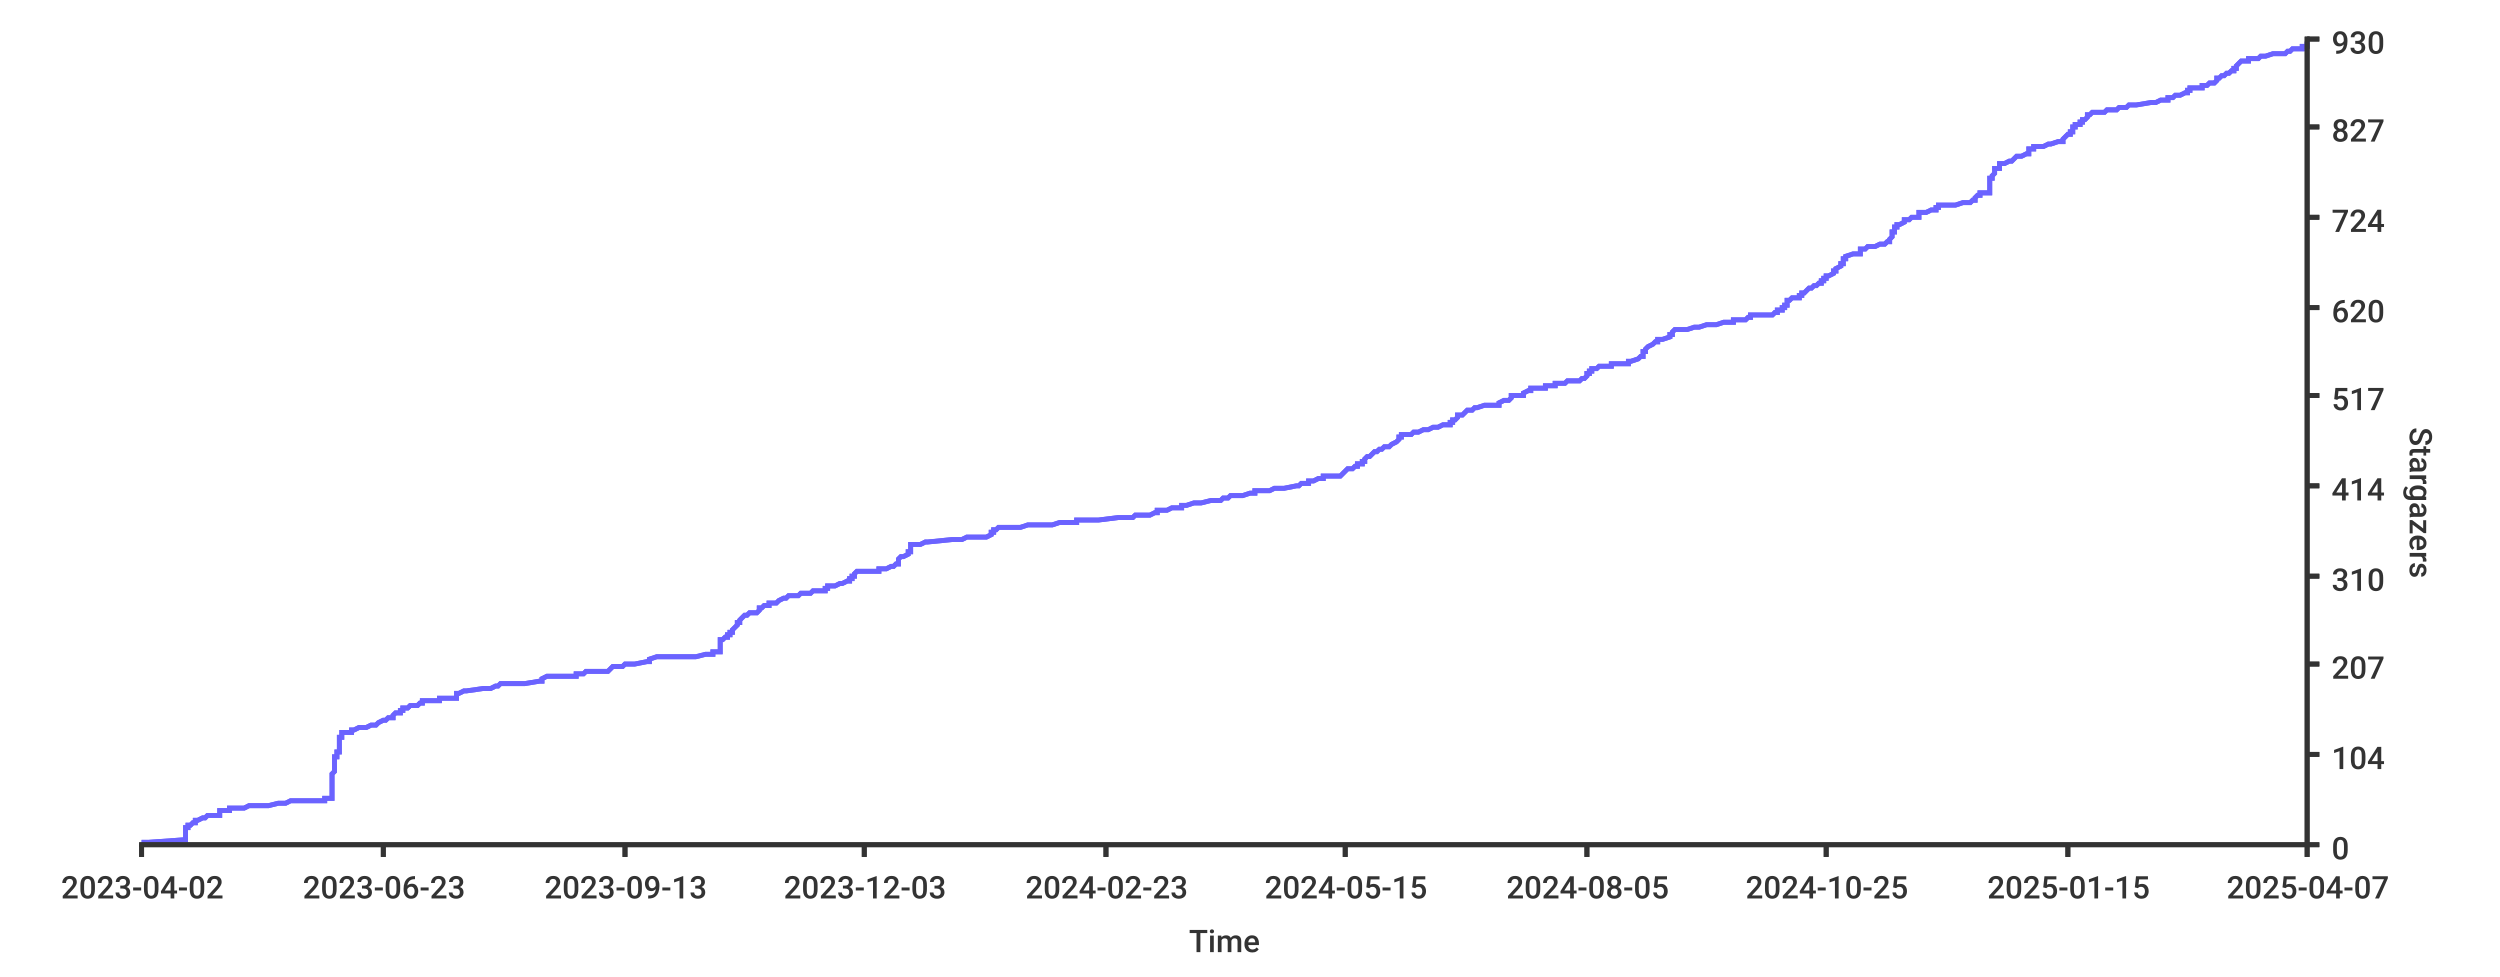
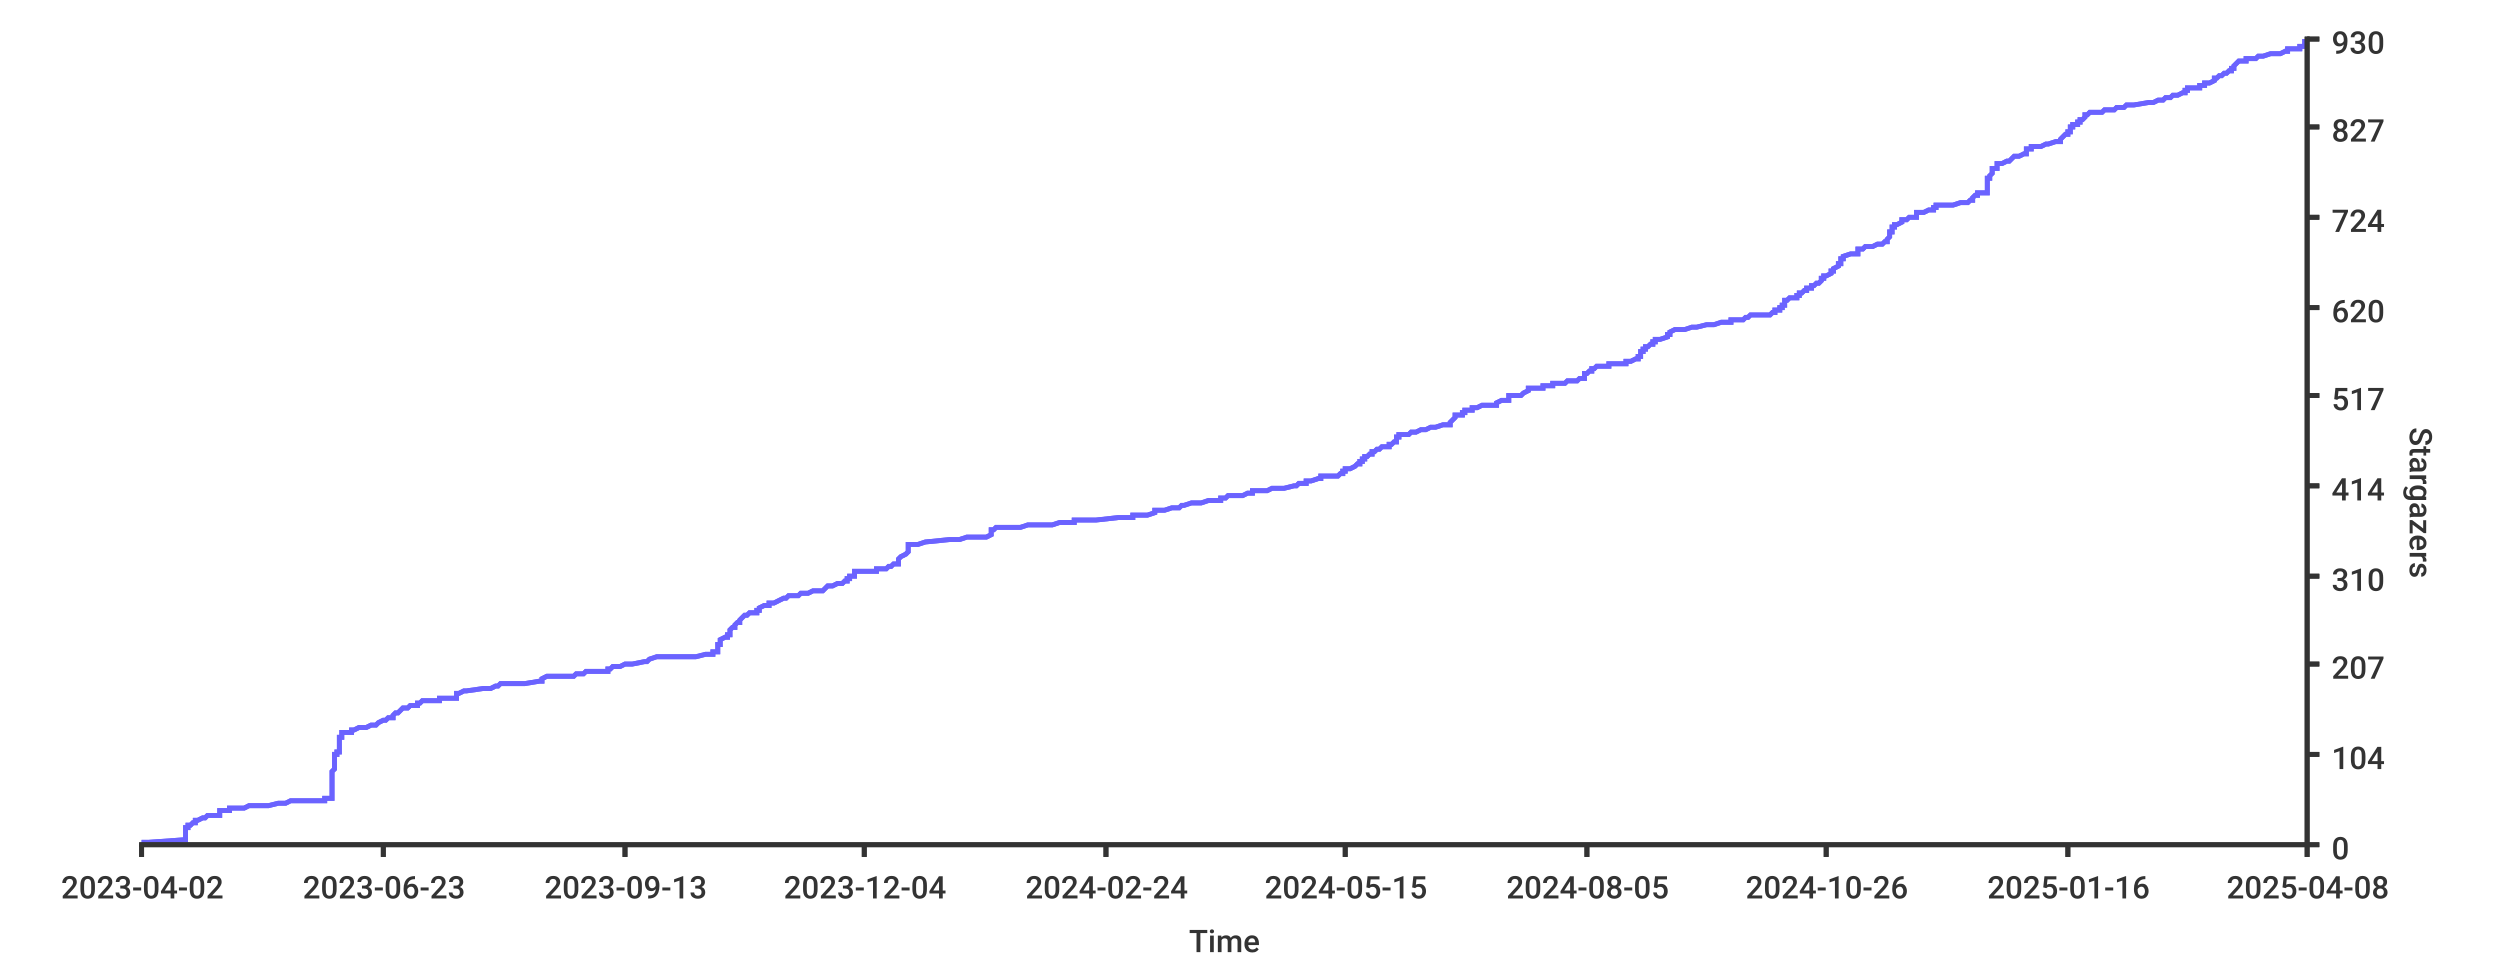
- <svg xmlns="http://www.w3.org/2000/svg" height="400px" width="1024px">
+ <svg xmlns="http://www.w3.org/2000/svg" width="1024px" height="400px">
  <style type="text/css">
path { fill: none; stroke: rgb(51,51,51); }
path.series { stroke: #6b63ff; }
rect.background { fill: rgb(255,255,255); stroke: none; }

text {
	stroke-width: 0;
	stroke: none;
	fill: rgba(51,51,51,1.0);
	font-size: 12.8px;
	font-family: 'Roboto Medium', sans-serif;
}
</style>
-   <rect class="background" rx="8" x="0" y="0" width="1024px" height="400px" />
  <rect x="0" y="0" width="1024px" height="400px" class="background" rx="8" />
-   <path stroke-width="2" class="series" d="M 58 345 L 61 345 L 75 344 L 76 344 L 76 344 L 76 343 L 76 343 L 76 343 L 76 342 L 76 342 L 76 342 L 76 341 L 76 341 L 76 341 L 76 340 L 76 340 L 76 339 L 77 339 L 77 339 L 77 338 L 78 338 L 78 338 L 79 337 L 80 337 L 80 337 L 80 336 L 80 336 L 81 336 L 83 335 L 83 335 L 84 335 L 85 334 L 90 334 L 90 333 L 90 333 L 90 333 L 90 332 L 92 332 L 94 332 L 94 331 L 97 331 L 100 331 L 102 330 L 108 330 L 110 330 L 114 329 L 117 329 L 119 328 L 133 328 L 133 328 L 133 327 L 135 327 L 136 327 L 136 326 L 136 326 L 136 326 L 136 325 L 136 325 L 136 325 L 136 324 L 136 324 L 136 324 L 136 323 L 136 323 L 136 322 L 136 322 L 136 322 L 136 321 L 136 321 L 136 321 L 136 320 L 136 320 L 136 320 L 136 319 L 136 319 L 136 319 L 136 318 L 136 318 L 136 317 L 136 317 L 136 317 L 137 316 L 137 316 L 137 316 L 137 315 L 137 315 L 137 315 L 137 314 L 137 314 L 137 314 L 137 313 L 137 313 L 137 313 L 137 312 L 137 312 L 137 311 L 137 311 L 137 311 L 137 310 L 137 310 L 138 310 L 138 309 L 138 309 L 138 309 L 138 308 L 139 308 L 139 308 L 139 307 L 139 307 L 139 306 L 139 306 L 139 306 L 139 305 L 139 305 L 139 305 L 139 304 L 139 304 L 139 304 L 139 303 L 139 303 L 139 303 L 139 302 L 139 302 L 140 302 L 140 301 L 140 301 L 140 300 L 144 300 L 144 300 L 144 299 L 145 299 L 145 299 L 147 298 L 150 298 L 150 298 L 152 297 L 153 297 L 154 297 L 155 296 L 155 296 L 157 295 L 158 295 L 158 295 L 159 294 L 160 294 L 161 294 L 161 293 L 161 293 L 161 293 L 162 292 L 164 292 L 164 292 L 164 291 L 164 291 L 165 291 L 165 290 L 167 290 L 168 289 L 170 289 L 171 289 L 172 288 L 173 288 L 173 288 L 173 287 L 174 287 L 180 287 L 180 286 L 181 286 L 187 286 L 187 285 L 187 285 L 187 284 L 187 284 L 188 284 L 190 283 L 191 283 L 191 283 L 198 282 L 199 282 L 201 282 L 203 281 L 204 281 L 204 281 L 205 280 L 210 280 L 215 280 L 221 279 L 222 279 L 222 278 L 222 278 L 222 278 L 224 277 L 232 277 L 236 277 L 236 276 L 239 276 L 239 276 L 240 275 L 249 275 L 249 275 L 250 274 L 250 274 L 251 273 L 254 273 L 255 273 L 256 272 L 258 272 L 260 272 L 265 271 L 265 271 L 266 271 L 266 270 L 266 270 L 266 270 L 269 269 L 274 269 L 285 269 L 289 268 L 292 268 L 292 267 L 293 267 L 295 267 L 295 266 L 295 266 L 295 266 L 295 265 L 295 265 L 295 265 L 295 264 L 295 264 L 295 264 L 295 263 L 295 263 L 295 262 L 295 262 L 296 262 L 297 261 L 298 261 L 298 261 L 298 260 L 298 260 L 299 260 L 299 259 L 300 259 L 300 259 L 300 258 L 300 258 L 300 258 L 301 257 L 301 257 L 302 256 L 302 256 L 302 256 L 302 255 L 302 255 L 303 255 L 303 254 L 303 254 L 303 254 L 304 253 L 304 253 L 304 253 L 305 252 L 306 252 L 307 251 L 308 251 L 310 251 L 311 250 L 311 250 L 311 250 L 311 249 L 311 249 L 312 249 L 313 248 L 314 248 L 315 248 L 315 247 L 316 247 L 318 247 L 319 246 L 319 246 L 321 245 L 322 245 L 322 245 L 323 244 L 323 244 L 327 244 L 328 243 L 329 243 L 332 243 L 333 242 L 337 242 L 338 242 L 338 241 L 339 241 L 339 240 L 339 240 L 342 240 L 344 239 L 345 239 L 345 239 L 347 238 L 348 238 L 348 238 L 348 237 L 348 237 L 349 237 L 349 236 L 349 236 L 350 236 L 350 235 L 350 235 L 351 234 L 355 234 L 360 234 L 360 233 L 360 233 L 363 233 L 365 232 L 365 232 L 366 232 L 367 231 L 368 231 L 368 231 L 368 230 L 368 230 L 368 229 L 368 229 L 368 229 L 369 228 L 369 228 L 370 228 L 372 227 L 372 227 L 372 227 L 372 226 L 372 226 L 373 226 L 373 225 L 373 225 L 373 225 L 373 224 L 373 224 L 373 223 L 373 223 L 377 223 L 379 222 L 379 222 L 380 222 L 390 221 L 391 221 L 394 221 L 396 220 L 402 220 L 404 220 L 406 219 L 406 219 L 406 218 L 406 218 L 407 218 L 407 217 L 407 217 L 408 217 L 409 216 L 416 216 L 418 216 L 421 215 L 427 215 L 431 215 L 434 214 L 437 214 L 441 214 L 441 213 L 450 213 L 458 212 L 458 212 L 464 212 L 465 211 L 470 211 L 471 211 L 473 210 L 473 210 L 474 210 L 474 209 L 477 209 L 478 209 L 480 208 L 484 208 L 484 207 L 485 207 L 486 207 L 489 206 L 492 206 L 492 206 L 496 205 L 500 205 L 500 205 L 501 204 L 502 204 L 503 204 L 504 203 L 507 203 L 509 203 L 512 202 L 514 202 L 514 201 L 519 201 L 520 201 L 522 200 L 526 200 L 526 200 L 531 199 L 532 199 L 532 199 L 533 198 L 533 198 L 536 198 L 536 197 L 538 197 L 540 196 L 541 196 L 542 196 L 542 195 L 549 195 L 549 195 L 550 194 L 550 194 L 550 194 L 551 193 L 551 193 L 551 193 L 552 192 L 554 192 L 554 192 L 555 191 L 556 191 L 556 190 L 557 190 L 558 190 L 558 189 L 558 189 L 559 189 L 559 188 L 559 188 L 559 188 L 560 187 L 560 187 L 561 187 L 562 186 L 562 186 L 563 185 L 563 185 L 564 185 L 565 184 L 566 184 L 566 184 L 567 183 L 568 183 L 569 183 L 570 182 L 570 182 L 570 182 L 572 181 L 572 181 L 572 181 L 573 180 L 573 180 L 573 179 L 573 179 L 574 179 L 574 178 L 575 178 L 578 178 L 579 177 L 580 177 L 581 177 L 583 176 L 584 176 L 585 176 L 587 175 L 589 175 L 591 174 L 594 174 L 594 174 L 594 173 L 595 173 L 595 173 L 595 172 L 596 172 L 596 172 L 597 171 L 597 171 L 597 171 L 597 170 L 599 170 L 599 170 L 600 169 L 600 169 L 601 168 L 603 168 L 603 168 L 604 167 L 604 167 L 605 167 L 608 166 L 610 166 L 614 166 L 614 165 L 614 165 L 614 165 L 616 164 L 618 164 L 619 163 L 619 163 L 619 163 L 619 162 L 621 162 L 624 162 L 624 161 L 624 161 L 624 161 L 626 160 L 627 160 L 627 160 L 627 159 L 630 159 L 633 159 L 633 158 L 637 158 L 637 157 L 638 157 L 641 157 L 642 156 L 645 156 L 647 156 L 648 155 L 649 155 L 649 155 L 650 154 L 650 154 L 650 154 L 650 153 L 651 153 L 651 152 L 651 152 L 652 152 L 652 151 L 652 151 L 654 151 L 655 150 L 655 150 L 660 150 L 660 149 L 665 149 L 667 149 L 667 148 L 668 148 L 668 148 L 671 147 L 671 147 L 672 146 L 672 146 L 673 146 L 673 145 L 673 145 L 673 145 L 673 144 L 674 144 L 674 144 L 674 143 L 674 143 L 674 143 L 675 142 L 675 142 L 677 141 L 677 141 L 677 141 L 678 140 L 679 140 L 679 140 L 679 139 L 680 139 L 681 139 L 684 138 L 684 138 L 684 138 L 684 137 L 684 137 L 685 137 L 685 136 L 685 136 L 686 135 L 688 135 L 691 135 L 694 134 L 695 134 L 696 134 L 699 133 L 703 133 L 703 133 L 706 132 L 710 132 L 710 132 L 710 131 L 715 131 L 716 130 L 717 130 L 717 130 L 717 129 L 726 129 L 726 129 L 727 128 L 727 128 L 728 128 L 728 127 L 729 127 L 730 127 L 730 126 L 731 126 L 731 126 L 731 125 L 732 125 L 732 124 L 732 124 L 732 124 L 732 123 L 733 123 L 733 123 L 734 122 L 735 122 L 737 122 L 737 121 L 737 121 L 738 121 L 738 120 L 739 120 L 740 119 L 740 119 L 740 119 L 741 118 L 741 118 L 742 118 L 743 117 L 744 117 L 744 117 L 745 116 L 746 116 L 746 116 L 746 115 L 747 115 L 747 115 L 747 114 L 748 114 L 748 113 L 749 113 L 749 113 L 751 112 L 751 112 L 751 112 L 751 111 L 751 111 L 752 111 L 752 110 L 752 110 L 752 110 L 754 109 L 754 109 L 754 108 L 754 108 L 755 108 L 755 107 L 755 107 L 755 107 L 755 106 L 756 106 L 756 106 L 756 105 L 756 105 L 756 105 L 759 104 L 760 104 L 762 104 L 762 103 L 762 103 L 762 102 L 763 102 L 764 102 L 765 101 L 766 101 L 768 101 L 770 100 L 771 100 L 772 100 L 773 99 L 773 99 L 774 99 L 774 98 L 774 98 L 775 97 L 775 97 L 775 97 L 775 96 L 775 96 L 775 96 L 775 95 L 775 95 L 776 95 L 776 94 L 776 94 L 776 94 L 776 93 L 777 93 L 777 92 L 777 92 L 778 92 L 780 91 L 780 91 L 780 91 L 780 90 L 782 90 L 782 90 L 783 89 L 785 89 L 786 89 L 786 88 L 786 88 L 786 88 L 786 87 L 789 87 L 791 86 L 791 86 L 793 86 L 793 85 L 793 85 L 794 85 L 794 84 L 799 84 L 801 84 L 804 83 L 806 83 L 807 83 L 808 82 L 809 82 L 809 82 L 809 81 L 809 81 L 810 80 L 811 80 L 811 80 L 811 79 L 813 79 L 815 79 L 815 78 L 815 78 L 815 78 L 815 77 L 815 77 L 815 77 L 815 76 L 815 76 L 815 75 L 815 75 L 815 75 L 815 74 L 815 74 L 815 74 L 815 73 L 815 73 L 816 73 L 816 72 L 816 72 L 816 72 L 817 71 L 817 71 L 817 71 L 817 70 L 817 70 L 817 69 L 819 69 L 819 69 L 819 68 L 819 68 L 819 68 L 819 67 L 820 67 L 821 67 L 823 66 L 824 66 L 824 66 L 825 65 L 825 65 L 826 64 L 826 64 L 828 64 L 830 63 L 831 63 L 831 63 L 831 62 L 831 62 L 831 62 L 831 61 L 831 61 L 833 61 L 833 60 L 833 60 L 837 60 L 839 59 L 840 59 L 843 58 L 844 58 L 845 58 L 845 57 L 845 57 L 845 57 L 846 56 L 846 56 L 846 56 L 847 55 L 848 55 L 848 55 L 848 54 L 849 54 L 849 53 L 849 53 L 849 53 L 849 52 L 849 52 L 850 52 L 850 51 L 850 51 L 852 51 L 852 50 L 852 50 L 853 50 L 853 49 L 853 49 L 854 49 L 855 48 L 855 48 L 855 47 L 856 47 L 856 47 L 857 46 L 861 46 L 862 46 L 863 45 L 866 45 L 867 45 L 868 44 L 871 44 L 871 44 L 872 43 L 875 43 L 881 42 L 881 42 L 883 42 L 885 41 L 887 41 L 888 41 L 888 40 L 890 40 L 890 40 L 891 39 L 892 39 L 893 39 L 895 38 L 896 38 L 896 38 L 896 37 L 897 37 L 897 36 L 898 36 L 902 36 L 902 35 L 903 35 L 904 35 L 905 34 L 906 34 L 907 34 L 908 33 L 908 33 L 908 33 L 908 32 L 909 32 L 910 31 L 910 31 L 911 31 L 912 30 L 913 30 L 913 30 L 914 29 L 915 29 L 915 29 L 915 28 L 916 28 L 916 28 L 916 27 L 916 27 L 916 27 L 917 26 L 917 26 L 918 25 L 920 25 L 921 25 L 921 24 L 922 24 L 925 24 L 926 23 L 927 23 L 928 23 L 931 22 L 933 22 L 936 22 L 937 21 L 938 21 L 939 20 L 940 20 L 943 20 L 943 19 L 944 19 L 945 19 L 945 18 L 945 18 L 945 18 L 945 17 L 945 17" />
-   <path stroke-width="2" class="series" d="M 58 345 L 61 345 L 75 344 L 76 344 L 76 344 L 76 343 L 76 343 L 76 343 L 76 342 L 76 342 L 76 342 L 76 341 L 76 341 L 76 341 L 76 340 L 76 340 L 76 339 L 77 339 L 77 339 L 77 338 L 78 338 L 78 338 L 79 337 L 80 337 L 80 337 L 80 336 L 80 336 L 81 336 L 83 335 L 83 335 L 84 335 L 85 334 L 90 334 L 90 333 L 90 333 L 90 333 L 90 332 L 92 332 L 94 332 L 94 331 L 97 331 L 100 331 L 102 330 L 108 330 L 110 330 L 114 329 L 117 329 L 119 328 L 133 328 L 133 328 L 133 327 L 135 327 L 136 327 L 136 326 L 136 326 L 136 326 L 136 325 L 136 325 L 136 325 L 136 324 L 136 324 L 136 324 L 136 323 L 136 323 L 136 322 L 136 322 L 136 322 L 136 321 L 136 321 L 136 321 L 136 320 L 136 320 L 136 320 L 136 319 L 136 319 L 136 319 L 136 318 L 136 318 L 136 317 L 136 317 L 136 317 L 137 316 L 137 316 L 137 316 L 137 315 L 137 315 L 137 315 L 137 314 L 137 314 L 137 314 L 137 313 L 137 313 L 137 313 L 137 312 L 137 312 L 137 311 L 137 311 L 137 311 L 137 310 L 137 310 L 138 310 L 138 309 L 138 309 L 138 309 L 138 308 L 139 308 L 139 308 L 139 307 L 139 307 L 139 306 L 139 306 L 139 306 L 139 305 L 139 305 L 139 305 L 139 304 L 139 304 L 139 304 L 139 303 L 139 303 L 139 303 L 139 302 L 139 302 L 140 302 L 140 301 L 140 301 L 140 300 L 144 300 L 144 300 L 144 299 L 145 299 L 145 299 L 147 298 L 150 298 L 150 298 L 152 297 L 153 297 L 154 297 L 155 296 L 155 296 L 157 295 L 158 295 L 158 295 L 159 294 L 160 294 L 161 294 L 161 293 L 161 293 L 161 293 L 162 292 L 164 292 L 164 292 L 164 291 L 164 291 L 165 291 L 165 290 L 167 290 L 168 289 L 170 289 L 171 289 L 172 288 L 173 288 L 173 288 L 173 287 L 174 287 L 180 287 L 180 286 L 181 286 L 187 286 L 187 285 L 187 285 L 187 284 L 187 284 L 188 284 L 190 283 L 191 283 L 191 283 L 198 282 L 199 282 L 201 282 L 203 281 L 204 281 L 204 281 L 205 280 L 210 280 L 215 280 L 221 279 L 222 279 L 222 278 L 222 278 L 222 278 L 224 277 L 232 277 L 236 277 L 236 276 L 239 276 L 239 276 L 240 275 L 249 275 L 249 275 L 250 274 L 250 274 L 251 273 L 254 273 L 255 273 L 256 272 L 258 272 L 260 272 L 265 271 L 265 271 L 266 271 L 266 270 L 266 270 L 266 270 L 269 269 L 274 269 L 285 269 L 289 268 L 292 268 L 292 267 L 293 267 L 295 267 L 295 266 L 295 266 L 295 266 L 295 265 L 295 265 L 295 265 L 295 264 L 295 264 L 295 264 L 295 263 L 295 263 L 295 262 L 295 262 L 296 262 L 297 261 L 298 261 L 298 261 L 298 260 L 298 260 L 299 260 L 299 259 L 300 259 L 300 259 L 300 258 L 300 258 L 300 258 L 301 257 L 301 257 L 302 256 L 302 256 L 302 256 L 302 255 L 302 255 L 303 255 L 303 254 L 303 254 L 303 254 L 304 253 L 304 253 L 304 253 L 305 252 L 306 252 L 307 251 L 308 251 L 310 251 L 311 250 L 311 250 L 311 250 L 311 249 L 311 249 L 312 249 L 313 248 L 314 248 L 315 248 L 315 247 L 316 247 L 318 247 L 319 246 L 319 246 L 321 245 L 322 245 L 322 245 L 323 244 L 323 244 L 327 244 L 328 243 L 329 243 L 332 243 L 333 242 L 337 242 L 338 242 L 338 241 L 339 241 L 339 240 L 339 240 L 342 240 L 344 239 L 345 239 L 345 239 L 347 238 L 348 238 L 348 238 L 348 237 L 348 237 L 349 237 L 349 236 L 349 236 L 350 236 L 350 235 L 350 235 L 351 234 L 355 234 L 360 234 L 360 233 L 360 233 L 363 233 L 365 232 L 365 232 L 366 232 L 367 231 L 368 231 L 368 231 L 368 230 L 368 230 L 368 229 L 368 229 L 368 229 L 369 228 L 369 228 L 370 228 L 372 227 L 372 227 L 372 227 L 372 226 L 372 226 L 373 226 L 373 225 L 373 225 L 373 225 L 373 224 L 373 224 L 373 223 L 373 223 L 377 223 L 379 222 L 379 222 L 380 222 L 390 221 L 391 221 L 394 221 L 396 220 L 402 220 L 404 220 L 406 219 L 406 219 L 406 218 L 406 218 L 407 218 L 407 217 L 407 217 L 408 217 L 409 216 L 416 216 L 418 216 L 421 215 L 427 215 L 431 215 L 434 214 L 437 214 L 441 214 L 441 213 L 450 213 L 458 212 L 458 212 L 464 212 L 465 211 L 470 211 L 471 211 L 473 210 L 473 210 L 474 210 L 474 209 L 477 209 L 478 209 L 480 208 L 484 208 L 484 207 L 485 207 L 486 207 L 489 206 L 492 206 L 492 206 L 496 205 L 500 205 L 500 205 L 501 204 L 502 204 L 503 204 L 504 203 L 507 203 L 509 203 L 512 202 L 514 202 L 514 201 L 519 201 L 520 201 L 522 200 L 526 200 L 526 200 L 531 199 L 532 199 L 532 199 L 533 198 L 533 198 L 536 198 L 536 197 L 538 197 L 540 196 L 541 196 L 542 196 L 542 195 L 549 195 L 549 195 L 550 194 L 550 194 L 550 194 L 551 193 L 551 193 L 551 193 L 552 192 L 554 192 L 554 192 L 555 191 L 556 191 L 556 190 L 557 190 L 558 190 L 558 189 L 558 189 L 559 189 L 559 188 L 559 188 L 559 188 L 560 187 L 560 187 L 561 187 L 562 186 L 562 186 L 563 185 L 563 185 L 564 185 L 565 184 L 566 184 L 566 184 L 567 183 L 568 183 L 569 183 L 570 182 L 570 182 L 570 182 L 572 181 L 572 181 L 572 181 L 573 180 L 573 180 L 573 179 L 573 179 L 574 179 L 574 178 L 575 178 L 578 178 L 579 177 L 580 177 L 581 177 L 583 176 L 584 176 L 585 176 L 587 175 L 589 175 L 591 174 L 594 174 L 594 174 L 594 173 L 595 173 L 595 173 L 595 172 L 596 172 L 596 172 L 597 171 L 597 171 L 597 171 L 597 170 L 599 170 L 599 170 L 600 169 L 600 169 L 601 168 L 603 168 L 603 168 L 604 167 L 604 167 L 605 167 L 608 166 L 610 166 L 614 166 L 614 165 L 614 165 L 614 165 L 616 164 L 618 164 L 619 163 L 619 163 L 619 163 L 619 162 L 621 162 L 624 162 L 624 161 L 624 161 L 624 161 L 626 160 L 627 160 L 627 160 L 627 159 L 630 159 L 633 159 L 633 158 L 637 158 L 637 157 L 638 157 L 641 157 L 642 156 L 645 156 L 647 156 L 648 155 L 649 155 L 649 155 L 650 154 L 650 154 L 650 154 L 650 153 L 651 153 L 651 152 L 651 152 L 652 152 L 652 151 L 652 151 L 654 151 L 655 150 L 655 150 L 660 150 L 660 149 L 665 149 L 667 149 L 667 148 L 668 148 L 668 148 L 671 147 L 671 147 L 672 146 L 672 146 L 673 146 L 673 145 L 673 145 L 673 145 L 673 144 L 674 144 L 674 144 L 674 143 L 674 143 L 674 143 L 675 142 L 675 142 L 677 141 L 677 141 L 677 141 L 678 140 L 679 140 L 679 140 L 679 139 L 680 139 L 681 139 L 684 138 L 684 138 L 684 138 L 684 137 L 684 137 L 685 137 L 685 136 L 685 136 L 686 135 L 688 135 L 691 135 L 694 134 L 695 134 L 696 134 L 699 133 L 703 133 L 703 133 L 706 132 L 710 132 L 710 132 L 710 131 L 715 131 L 716 130 L 717 130 L 717 130 L 717 129 L 726 129 L 726 129 L 727 128 L 727 128 L 728 128 L 728 127 L 729 127 L 730 127 L 730 126 L 731 126 L 731 126 L 731 125 L 732 125 L 732 124 L 732 124 L 732 124 L 732 123 L 733 123 L 733 123 L 734 122 L 735 122 L 737 122 L 737 121 L 737 121 L 738 121 L 738 120 L 739 120 L 740 119 L 740 119 L 740 119 L 741 118 L 741 118 L 742 118 L 743 117 L 744 117 L 744 117 L 745 116 L 746 116 L 746 116 L 746 115 L 747 115 L 747 115 L 747 114 L 748 114 L 748 113 L 749 113 L 749 113 L 751 112 L 751 112 L 751 112 L 751 111 L 751 111 L 752 111 L 752 110 L 752 110 L 752 110 L 754 109 L 754 109 L 754 108 L 754 108 L 755 108 L 755 107 L 755 107 L 755 107 L 755 106 L 756 106 L 756 106 L 756 105 L 756 105 L 756 105 L 759 104 L 760 104 L 762 104 L 762 103 L 762 103 L 762 102 L 763 102 L 764 102 L 765 101 L 766 101 L 768 101 L 770 100 L 771 100 L 772 100 L 773 99 L 773 99 L 774 99 L 774 98 L 774 98 L 775 97 L 775 97 L 775 97 L 775 96 L 775 96 L 775 96 L 775 95 L 775 95 L 776 95 L 776 94 L 776 94 L 776 94 L 776 93 L 777 93 L 777 92 L 777 92 L 778 92 L 780 91 L 780 91 L 780 91 L 780 90 L 782 90 L 782 90 L 783 89 L 785 89 L 786 89 L 786 88 L 786 88 L 786 88 L 786 87 L 789 87 L 791 86 L 791 86 L 793 86 L 793 85 L 793 85 L 794 85 L 794 84 L 799 84 L 801 84 L 804 83 L 806 83 L 807 83 L 808 82 L 809 82 L 809 82 L 809 81 L 809 81 L 810 80 L 811 80 L 811 80 L 811 79 L 813 79 L 815 79 L 815 78 L 815 78 L 815 78 L 815 77 L 815 77 L 815 77 L 815 76 L 815 76 L 815 75 L 815 75 L 815 75 L 815 74 L 815 74 L 815 74 L 815 73 L 815 73 L 816 73 L 816 72 L 816 72 L 816 72 L 817 71 L 817 71 L 817 71 L 817 70 L 817 70 L 817 69 L 819 69 L 819 69 L 819 68 L 819 68 L 819 68 L 819 67 L 820 67 L 821 67 L 823 66 L 824 66 L 824 66 L 825 65 L 825 65 L 826 64 L 826 64 L 828 64 L 830 63 L 831 63 L 831 63 L 831 62 L 831 62 L 831 62 L 831 61 L 831 61 L 833 61 L 833 60 L 833 60 L 837 60 L 839 59 L 840 59 L 843 58 L 844 58 L 845 58 L 845 57 L 845 57 L 845 57 L 846 56 L 846 56 L 846 56 L 847 55 L 848 55 L 848 55 L 848 54 L 849 54 L 849 53 L 849 53 L 849 53 L 849 52 L 849 52 L 850 52 L 850 51 L 850 51 L 852 51 L 852 50 L 852 50 L 853 50 L 853 49 L 853 49 L 854 49 L 855 48 L 855 48 L 855 47 L 856 47 L 856 47 L 857 46 L 861 46 L 862 46 L 863 45 L 866 45 L 867 45 L 868 44 L 871 44 L 871 44 L 872 43 L 875 43 L 881 42 L 881 42 L 883 42 L 885 41 L 887 41 L 888 41 L 888 40 L 890 40 L 890 40 L 891 39 L 892 39 L 893 39 L 895 38 L 896 38 L 896 38 L 896 37 L 897 37 L 897 36 L 898 36 L 902 36 L 902 35 L 903 35 L 904 35 L 905 34 L 906 34 L 907 34 L 908 33 L 908 33 L 908 33 L 908 32 L 909 32 L 910 31 L 910 31 L 911 31 L 912 30 L 913 30 L 913 30 L 914 29 L 915 29 L 915 29 L 915 28 L 916 28 L 916 28 L 916 27 L 916 27 L 916 27 L 917 26 L 917 26 L 918 25 L 920 25 L 921 25 L 921 24 L 922 24 L 925 24 L 926 23 L 927 23 L 928 23 L 931 22 L 933 22 L 936 22 L 937 21 L 938 21 L 939 20 L 940 20 L 943 20 L 943 19 L 944 19 L 945 19 L 945 18 L 945 18 L 945 18 L 945 17 L 945 17" />
-   <path stroke-width="2" d="M 945 346 L 945 15" />
-   <path stroke-width="2" d="M 945 346 L 945 15" />
-   <path d="M 945 346 L 950 346" stroke-width="2" />
+   <rect x="0" y="0" width="1024px" height="400px" class="background" rx="8" />
+   <path stroke-width="2" class="series" d="M 58 345 L 61 345 L 75 344 L 76 344 L 76 344 L 76 343 L 76 343 L 76 343 L 76 342 L 76 342 L 76 342 L 76 341 L 76 341 L 76 341 L 76 340 L 76 340 L 76 339 L 77 339 L 77 339 L 77 338 L 78 338 L 78 338 L 79 337 L 80 337 L 80 337 L 80 336 L 80 336 L 81 336 L 83 335 L 83 335 L 84 335 L 85 334 L 90 334 L 90 333 L 90 333 L 90 333 L 90 332 L 92 332 L 94 332 L 94 331 L 97 331 L 100 331 L 102 330 L 108 330 L 110 330 L 114 329 L 117 329 L 119 328 L 133 328 L 133 328 L 133 327 L 135 327 L 136 327 L 136 326 L 136 326 L 136 326 L 136 325 L 136 325 L 136 325 L 136 324 L 136 324 L 136 324 L 136 323 L 136 323 L 136 322 L 136 322 L 136 322 L 136 321 L 136 321 L 136 321 L 136 320 L 136 320 L 136 320 L 136 319 L 136 319 L 136 319 L 136 318 L 136 318 L 136 317 L 136 317 L 136 317 L 136 316 L 136 316 L 136 316 L 137 315 L 137 315 L 137 315 L 137 314 L 137 314 L 137 314 L 137 313 L 137 313 L 137 313 L 137 312 L 137 312 L 137 311 L 137 311 L 137 311 L 137 310 L 137 310 L 137 310 L 137 309 L 138 309 L 138 309 L 138 308 L 139 308 L 139 308 L 139 307 L 139 307 L 139 306 L 139 306 L 139 306 L 139 305 L 139 305 L 139 305 L 139 304 L 139 304 L 139 304 L 139 303 L 139 303 L 139 303 L 139 302 L 139 302 L 140 302 L 140 301 L 140 301 L 140 300 L 144 300 L 144 300 L 144 299 L 145 299 L 145 299 L 147 298 L 149 298 L 150 298 L 152 297 L 153 297 L 154 297 L 155 296 L 155 296 L 157 295 L 157 295 L 158 295 L 159 294 L 160 294 L 161 294 L 161 293 L 161 293 L 161 293 L 162 292 L 163 292 L 163 292 L 164 291 L 164 291 L 164 291 L 165 290 L 167 290 L 168 289 L 170 289 L 171 289 L 171 288 L 172 288 L 172 288 L 173 287 L 174 287 L 180 287 L 180 286 L 181 286 L 187 286 L 187 285 L 187 285 L 187 284 L 187 284 L 188 284 L 190 283 L 191 283 L 191 283 L 198 282 L 199 282 L 201 282 L 203 281 L 204 281 L 204 281 L 205 280 L 210 280 L 215 280 L 221 279 L 222 279 L 222 278 L 222 278 L 222 278 L 224 277 L 232 277 L 235 277 L 236 276 L 239 276 L 239 276 L 240 275 L 249 275 L 249 275 L 249 274 L 250 274 L 251 273 L 253 273 L 254 273 L 256 272 L 257 272 L 259 272 L 264 271 L 265 271 L 265 271 L 266 270 L 266 270 L 266 270 L 269 269 L 274 269 L 285 269 L 289 268 L 292 268 L 292 267 L 293 267 L 294 267 L 294 266 L 294 266 L 294 266 L 294 265 L 294 265 L 294 265 L 294 264 L 295 264 L 295 264 L 295 263 L 295 263 L 295 262 L 295 262 L 295 262 L 297 261 L 298 261 L 298 261 L 298 260 L 298 260 L 299 260 L 299 259 L 299 259 L 299 259 L 299 258 L 299 258 L 299 258 L 300 257 L 301 257 L 301 256 L 301 256 L 301 256 L 302 255 L 302 255 L 303 255 L 303 254 L 303 254 L 303 254 L 304 253 L 304 253 L 304 253 L 305 252 L 306 252 L 307 251 L 308 251 L 310 251 L 310 250 L 311 250 L 311 250 L 311 249 L 311 249 L 311 249 L 313 248 L 313 248 L 315 248 L 315 247 L 316 247 L 317 247 L 319 246 L 319 246 L 321 245 L 322 245 L 322 245 L 323 244 L 323 244 L 327 244 L 328 243 L 328 243 L 331 243 L 333 242 L 336 242 L 337 242 L 338 241 L 338 241 L 339 240 L 339 240 L 341 240 L 343 239 L 345 239 L 345 239 L 346 238 L 347 238 L 347 238 L 347 237 L 348 237 L 348 237 L 348 236 L 348 236 L 350 236 L 350 235 L 350 235 L 350 234 L 354 234 L 359 234 L 359 233 L 359 233 L 363 233 L 364 232 L 365 232 L 365 232 L 366 231 L 368 231 L 368 231 L 368 230 L 368 230 L 368 229 L 368 229 L 368 229 L 369 228 L 369 228 L 369 228 L 371 227 L 371 227 L 371 227 L 372 226 L 372 226 L 372 226 L 372 225 L 372 225 L 372 225 L 372 224 L 372 224 L 372 223 L 373 223 L 376 223 L 379 222 L 379 222 L 379 222 L 389 221 L 390 221 L 393 221 L 396 220 L 402 220 L 404 220 L 406 219 L 406 219 L 406 218 L 406 218 L 406 218 L 406 217 L 406 217 L 407 217 L 408 216 L 416 216 L 418 216 L 421 215 L 426 215 L 431 215 L 434 214 L 436 214 L 440 214 L 440 213 L 449 213 L 458 212 L 458 212 L 464 212 L 464 211 L 469 211 L 470 211 L 473 210 L 473 210 L 473 210 L 473 209 L 476 209 L 477 209 L 480 208 L 483 208 L 484 207 L 485 207 L 485 207 L 488 206 L 492 206 L 492 206 L 495 205 L 499 205 L 500 205 L 500 204 L 501 204 L 502 204 L 503 203 L 506 203 L 509 203 L 511 202 L 513 202 L 513 201 L 518 201 L 519 201 L 521 200 L 526 200 L 526 200 L 530 199 L 531 199 L 531 199 L 532 198 L 533 198 L 535 198 L 535 197 L 537 197 L 540 196 L 541 196 L 541 196 L 541 195 L 548 195 L 548 195 L 549 194 L 549 194 L 550 194 L 550 193 L 550 193 L 551 193 L 551 192 L 553 192 L 553 192 L 555 191 L 555 191 L 556 190 L 556 190 L 557 190 L 557 189 L 558 189 L 558 189 L 558 188 L 559 188 L 559 188 L 559 187 L 559 187 L 560 187 L 561 186 L 562 186 L 562 185 L 563 185 L 563 185 L 564 184 L 565 184 L 565 184 L 566 183 L 567 183 L 569 183 L 569 182 L 569 182 L 570 182 L 571 181 L 571 181 L 572 181 L 572 180 L 572 180 L 572 179 L 573 179 L 573 179 L 573 178 L 574 178 L 577 178 L 578 177 L 580 177 L 580 177 L 582 176 L 583 176 L 584 176 L 586 175 L 588 175 L 591 174 L 593 174 L 594 174 L 594 173 L 594 173 L 594 173 L 595 172 L 595 172 L 595 172 L 596 171 L 596 171 L 596 171 L 596 170 L 598 170 L 599 170 L 599 169 L 600 169 L 600 168 L 602 168 L 603 168 L 603 167 L 604 167 L 605 167 L 607 166 L 609 166 L 613 166 L 613 165 L 613 165 L 613 165 L 615 164 L 618 164 L 618 163 L 618 163 L 618 163 L 618 162 L 620 162 L 623 162 L 624 161 L 624 161 L 624 161 L 626 160 L 626 160 L 626 160 L 626 159 L 629 159 L 632 159 L 632 158 L 636 158 L 636 157 L 637 157 L 641 157 L 642 156 L 644 156 L 646 156 L 647 155 L 648 155 L 649 155 L 649 154 L 649 154 L 649 154 L 649 153 L 650 153 L 651 152 L 651 152 L 652 152 L 652 151 L 652 151 L 653 151 L 654 150 L 654 150 L 659 150 L 659 149 L 664 149 L 666 149 L 666 148 L 667 148 L 668 148 L 670 147 L 671 147 L 671 146 L 671 146 L 672 146 L 672 145 L 672 145 L 672 145 L 672 144 L 673 144 L 673 144 L 673 143 L 673 143 L 674 143 L 674 142 L 675 142 L 676 141 L 676 141 L 677 141 L 677 140 L 678 140 L 678 140 L 678 139 L 679 139 L 680 139 L 683 138 L 683 138 L 683 138 L 683 137 L 683 137 L 684 137 L 684 136 L 684 136 L 686 135 L 688 135 L 690 135 L 693 134 L 694 134 L 695 134 L 699 133 L 702 133 L 702 133 L 705 132 L 709 132 L 709 132 L 709 131 L 714 131 L 715 130 L 716 130 L 716 130 L 717 129 L 725 129 L 725 129 L 726 128 L 726 128 L 727 128 L 727 127 L 728 127 L 729 127 L 729 126 L 730 126 L 730 126 L 730 125 L 731 125 L 731 124 L 731 124 L 731 124 L 731 123 L 732 123 L 732 123 L 733 122 L 735 122 L 736 122 L 736 121 L 736 121 L 737 121 L 737 120 L 738 120 L 739 119 L 740 119 L 740 119 L 740 118 L 740 118 L 742 118 L 742 117 L 743 117 L 743 117 L 744 116 L 745 116 L 745 116 L 746 115 L 746 115 L 746 115 L 746 114 L 747 114 L 747 113 L 748 113 L 748 113 L 750 112 L 750 112 L 750 112 L 750 111 L 750 111 L 751 111 L 751 110 L 751 110 L 751 110 L 753 109 L 753 109 L 753 108 L 754 108 L 754 108 L 754 107 L 754 107 L 754 107 L 754 106 L 755 106 L 755 106 L 755 105 L 755 105 L 755 105 L 758 104 L 759 104 L 761 104 L 761 103 L 761 103 L 761 102 L 763 102 L 763 102 L 764 101 L 765 101 L 767 101 L 769 100 L 770 100 L 771 100 L 772 99 L 772 99 L 773 99 L 773 98 L 773 98 L 774 97 L 774 97 L 774 97 L 774 96 L 774 96 L 774 96 L 774 95 L 774 95 L 775 95 L 775 94 L 775 94 L 775 94 L 775 93 L 776 93 L 776 92 L 776 92 L 777 92 L 779 91 L 779 91 L 779 91 L 779 90 L 781 90 L 781 90 L 782 89 L 784 89 L 785 89 L 785 88 L 785 88 L 785 88 L 785 87 L 788 87 L 790 86 L 790 86 L 792 86 L 792 85 L 792 85 L 793 85 L 793 84 L 798 84 L 800 84 L 803 83 L 805 83 L 806 83 L 807 82 L 808 82 L 808 82 L 808 81 L 808 81 L 809 80 L 810 80 L 810 80 L 810 79 L 812 79 L 814 79 L 814 78 L 814 78 L 814 78 L 814 77 L 814 77 L 814 77 L 814 76 L 814 76 L 814 75 L 814 75 L 814 75 L 814 74 L 814 74 L 814 74 L 814 73 L 814 73 L 815 73 L 815 72 L 815 72 L 815 72 L 816 71 L 816 71 L 816 71 L 816 70 L 816 70 L 816 69 L 818 69 L 818 69 L 818 68 L 818 68 L 818 68 L 818 67 L 819 67 L 820 67 L 822 66 L 822 66 L 823 66 L 824 65 L 824 65 L 825 64 L 825 64 L 827 64 L 829 63 L 830 63 L 830 63 L 830 62 L 830 62 L 830 62 L 830 61 L 830 61 L 832 61 L 832 60 L 832 60 L 836 60 L 838 59 L 839 59 L 842 58 L 843 58 L 844 58 L 844 57 L 844 57 L 844 57 L 845 56 L 845 56 L 845 56 L 846 55 L 847 55 L 847 55 L 847 54 L 848 54 L 848 53 L 848 53 L 848 53 L 848 52 L 848 52 L 849 52 L 849 51 L 849 51 L 851 51 L 851 50 L 851 50 L 852 50 L 852 49 L 852 49 L 853 49 L 854 48 L 854 48 L 854 47 L 855 47 L 855 47 L 856 46 L 860 46 L 861 46 L 862 45 L 865 45 L 866 45 L 867 44 L 870 44 L 870 44 L 871 43 L 874 43 L 880 42 L 880 42 L 882 42 L 884 41 L 886 41 L 886 41 L 887 40 L 889 40 L 889 40 L 890 39 L 891 39 L 892 39 L 894 38 L 895 38 L 895 38 L 895 37 L 896 37 L 896 36 L 897 36 L 901 36 L 901 35 L 902 35 L 903 35 L 903 34 L 905 34 L 905 34 L 907 33 L 907 33 L 907 33 L 907 32 L 908 32 L 909 31 L 909 31 L 910 31 L 911 30 L 912 30 L 912 30 L 913 29 L 913 29 L 914 29 L 914 28 L 915 28 L 915 28 L 915 27 L 915 27 L 915 27 L 916 26 L 916 26 L 917 25 L 919 25 L 920 25 L 920 24 L 921 24 L 924 24 L 925 23 L 926 23 L 927 23 L 930 22 L 932 22 L 934 22 L 936 21 L 937 21 L 937 20 L 939 20 L 942 20 L 942 19 L 943 19 L 944 19 L 944 18 L 944 18 L 944 18 L 944 17 L 944 17 L 945 17" />
+   <path stroke-width="2" class="series" d="M 58 345 L 61 345 L 75 344 L 76 344 L 76 344 L 76 343 L 76 343 L 76 343 L 76 342 L 76 342 L 76 342 L 76 341 L 76 341 L 76 341 L 76 340 L 76 340 L 76 339 L 77 339 L 77 339 L 77 338 L 78 338 L 78 338 L 79 337 L 80 337 L 80 337 L 80 336 L 80 336 L 81 336 L 83 335 L 83 335 L 84 335 L 85 334 L 90 334 L 90 333 L 90 333 L 90 333 L 90 332 L 92 332 L 94 332 L 94 331 L 97 331 L 100 331 L 102 330 L 108 330 L 110 330 L 114 329 L 117 329 L 119 328 L 133 328 L 133 328 L 133 327 L 135 327 L 136 327 L 136 326 L 136 326 L 136 326 L 136 325 L 136 325 L 136 325 L 136 324 L 136 324 L 136 324 L 136 323 L 136 323 L 136 322 L 136 322 L 136 322 L 136 321 L 136 321 L 136 321 L 136 320 L 136 320 L 136 320 L 136 319 L 136 319 L 136 319 L 136 318 L 136 318 L 136 317 L 136 317 L 136 317 L 136 316 L 136 316 L 136 316 L 137 315 L 137 315 L 137 315 L 137 314 L 137 314 L 137 314 L 137 313 L 137 313 L 137 313 L 137 312 L 137 312 L 137 311 L 137 311 L 137 311 L 137 310 L 137 310 L 137 310 L 137 309 L 138 309 L 138 309 L 138 308 L 139 308 L 139 308 L 139 307 L 139 307 L 139 306 L 139 306 L 139 306 L 139 305 L 139 305 L 139 305 L 139 304 L 139 304 L 139 304 L 139 303 L 139 303 L 139 303 L 139 302 L 139 302 L 140 302 L 140 301 L 140 301 L 140 300 L 144 300 L 144 300 L 144 299 L 145 299 L 145 299 L 147 298 L 149 298 L 150 298 L 152 297 L 153 297 L 154 297 L 155 296 L 155 296 L 157 295 L 157 295 L 158 295 L 159 294 L 160 294 L 161 294 L 161 293 L 161 293 L 161 293 L 162 292 L 163 292 L 163 292 L 164 291 L 164 291 L 164 291 L 165 290 L 167 290 L 168 289 L 170 289 L 171 289 L 171 288 L 172 288 L 172 288 L 173 287 L 174 287 L 180 287 L 180 286 L 181 286 L 187 286 L 187 285 L 187 285 L 187 284 L 187 284 L 188 284 L 190 283 L 191 283 L 191 283 L 198 282 L 199 282 L 201 282 L 203 281 L 204 281 L 204 281 L 205 280 L 210 280 L 215 280 L 221 279 L 222 279 L 222 278 L 222 278 L 222 278 L 224 277 L 232 277 L 235 277 L 236 276 L 239 276 L 239 276 L 240 275 L 249 275 L 249 275 L 249 274 L 250 274 L 251 273 L 253 273 L 254 273 L 256 272 L 257 272 L 259 272 L 264 271 L 265 271 L 265 271 L 266 270 L 266 270 L 266 270 L 269 269 L 274 269 L 285 269 L 289 268 L 292 268 L 292 267 L 293 267 L 294 267 L 294 266 L 294 266 L 294 266 L 294 265 L 294 265 L 294 265 L 294 264 L 295 264 L 295 264 L 295 263 L 295 263 L 295 262 L 295 262 L 295 262 L 297 261 L 298 261 L 298 261 L 298 260 L 298 260 L 299 260 L 299 259 L 299 259 L 299 259 L 299 258 L 299 258 L 299 258 L 300 257 L 301 257 L 301 256 L 301 256 L 301 256 L 302 255 L 302 255 L 303 255 L 303 254 L 303 254 L 303 254 L 304 253 L 304 253 L 304 253 L 305 252 L 306 252 L 307 251 L 308 251 L 310 251 L 310 250 L 311 250 L 311 250 L 311 249 L 311 249 L 311 249 L 313 248 L 313 248 L 315 248 L 315 247 L 316 247 L 317 247 L 319 246 L 319 246 L 321 245 L 322 245 L 322 245 L 323 244 L 323 244 L 327 244 L 328 243 L 328 243 L 331 243 L 333 242 L 336 242 L 337 242 L 338 241 L 338 241 L 339 240 L 339 240 L 341 240 L 343 239 L 345 239 L 345 239 L 346 238 L 347 238 L 347 238 L 347 237 L 348 237 L 348 237 L 348 236 L 348 236 L 350 236 L 350 235 L 350 235 L 350 234 L 354 234 L 359 234 L 359 233 L 359 233 L 363 233 L 364 232 L 365 232 L 365 232 L 366 231 L 368 231 L 368 231 L 368 230 L 368 230 L 368 229 L 368 229 L 368 229 L 369 228 L 369 228 L 369 228 L 371 227 L 371 227 L 371 227 L 372 226 L 372 226 L 372 226 L 372 225 L 372 225 L 372 225 L 372 224 L 372 224 L 372 223 L 373 223 L 376 223 L 379 222 L 379 222 L 379 222 L 389 221 L 390 221 L 393 221 L 396 220 L 402 220 L 404 220 L 406 219 L 406 219 L 406 218 L 406 218 L 406 218 L 406 217 L 406 217 L 407 217 L 408 216 L 416 216 L 418 216 L 421 215 L 426 215 L 431 215 L 434 214 L 436 214 L 440 214 L 440 213 L 449 213 L 458 212 L 458 212 L 464 212 L 464 211 L 469 211 L 470 211 L 473 210 L 473 210 L 473 210 L 473 209 L 476 209 L 477 209 L 480 208 L 483 208 L 484 207 L 485 207 L 485 207 L 488 206 L 492 206 L 492 206 L 495 205 L 499 205 L 500 205 L 500 204 L 501 204 L 502 204 L 503 203 L 506 203 L 509 203 L 511 202 L 513 202 L 513 201 L 518 201 L 519 201 L 521 200 L 526 200 L 526 200 L 530 199 L 531 199 L 531 199 L 532 198 L 533 198 L 535 198 L 535 197 L 537 197 L 540 196 L 541 196 L 541 196 L 541 195 L 548 195 L 548 195 L 549 194 L 549 194 L 550 194 L 550 193 L 550 193 L 551 193 L 551 192 L 553 192 L 553 192 L 555 191 L 555 191 L 556 190 L 556 190 L 557 190 L 557 189 L 558 189 L 558 189 L 558 188 L 559 188 L 559 188 L 559 187 L 559 187 L 560 187 L 561 186 L 562 186 L 562 185 L 563 185 L 563 185 L 564 184 L 565 184 L 565 184 L 566 183 L 567 183 L 569 183 L 569 182 L 569 182 L 570 182 L 571 181 L 571 181 L 572 181 L 572 180 L 572 180 L 572 179 L 573 179 L 573 179 L 573 178 L 574 178 L 577 178 L 578 177 L 580 177 L 580 177 L 582 176 L 583 176 L 584 176 L 586 175 L 588 175 L 591 174 L 593 174 L 594 174 L 594 173 L 594 173 L 594 173 L 595 172 L 595 172 L 595 172 L 596 171 L 596 171 L 596 171 L 596 170 L 598 170 L 599 170 L 599 169 L 600 169 L 600 168 L 602 168 L 603 168 L 603 167 L 604 167 L 605 167 L 607 166 L 609 166 L 613 166 L 613 165 L 613 165 L 613 165 L 615 164 L 618 164 L 618 163 L 618 163 L 618 163 L 618 162 L 620 162 L 623 162 L 624 161 L 624 161 L 624 161 L 626 160 L 626 160 L 626 160 L 626 159 L 629 159 L 632 159 L 632 158 L 636 158 L 636 157 L 637 157 L 641 157 L 642 156 L 644 156 L 646 156 L 647 155 L 648 155 L 649 155 L 649 154 L 649 154 L 649 154 L 649 153 L 650 153 L 651 152 L 651 152 L 652 152 L 652 151 L 652 151 L 653 151 L 654 150 L 654 150 L 659 150 L 659 149 L 664 149 L 666 149 L 666 148 L 667 148 L 668 148 L 670 147 L 671 147 L 671 146 L 671 146 L 672 146 L 672 145 L 672 145 L 672 145 L 672 144 L 673 144 L 673 144 L 673 143 L 673 143 L 674 143 L 674 142 L 675 142 L 676 141 L 676 141 L 677 141 L 677 140 L 678 140 L 678 140 L 678 139 L 679 139 L 680 139 L 683 138 L 683 138 L 683 138 L 683 137 L 683 137 L 684 137 L 684 136 L 684 136 L 686 135 L 688 135 L 690 135 L 693 134 L 694 134 L 695 134 L 699 133 L 702 133 L 702 133 L 705 132 L 709 132 L 709 132 L 709 131 L 714 131 L 715 130 L 716 130 L 716 130 L 717 129 L 725 129 L 725 129 L 726 128 L 726 128 L 727 128 L 727 127 L 728 127 L 729 127 L 729 126 L 730 126 L 730 126 L 730 125 L 731 125 L 731 124 L 731 124 L 731 124 L 731 123 L 732 123 L 732 123 L 733 122 L 735 122 L 736 122 L 736 121 L 736 121 L 737 121 L 737 120 L 738 120 L 739 119 L 740 119 L 740 119 L 740 118 L 740 118 L 742 118 L 742 117 L 743 117 L 743 117 L 744 116 L 745 116 L 745 116 L 746 115 L 746 115 L 746 115 L 746 114 L 747 114 L 747 113 L 748 113 L 748 113 L 750 112 L 750 112 L 750 112 L 750 111 L 750 111 L 751 111 L 751 110 L 751 110 L 751 110 L 753 109 L 753 109 L 753 108 L 754 108 L 754 108 L 754 107 L 754 107 L 754 107 L 754 106 L 755 106 L 755 106 L 755 105 L 755 105 L 755 105 L 758 104 L 759 104 L 761 104 L 761 103 L 761 103 L 761 102 L 763 102 L 763 102 L 764 101 L 765 101 L 767 101 L 769 100 L 770 100 L 771 100 L 772 99 L 772 99 L 773 99 L 773 98 L 773 98 L 774 97 L 774 97 L 774 97 L 774 96 L 774 96 L 774 96 L 774 95 L 774 95 L 775 95 L 775 94 L 775 94 L 775 94 L 775 93 L 776 93 L 776 92 L 776 92 L 777 92 L 779 91 L 779 91 L 779 91 L 779 90 L 781 90 L 781 90 L 782 89 L 784 89 L 785 89 L 785 88 L 785 88 L 785 88 L 785 87 L 788 87 L 790 86 L 790 86 L 792 86 L 792 85 L 792 85 L 793 85 L 793 84 L 798 84 L 800 84 L 803 83 L 805 83 L 806 83 L 807 82 L 808 82 L 808 82 L 808 81 L 808 81 L 809 80 L 810 80 L 810 80 L 810 79 L 812 79 L 814 79 L 814 78 L 814 78 L 814 78 L 814 77 L 814 77 L 814 77 L 814 76 L 814 76 L 814 75 L 814 75 L 814 75 L 814 74 L 814 74 L 814 74 L 814 73 L 814 73 L 815 73 L 815 72 L 815 72 L 815 72 L 816 71 L 816 71 L 816 71 L 816 70 L 816 70 L 816 69 L 818 69 L 818 69 L 818 68 L 818 68 L 818 68 L 818 67 L 819 67 L 820 67 L 822 66 L 822 66 L 823 66 L 824 65 L 824 65 L 825 64 L 825 64 L 827 64 L 829 63 L 830 63 L 830 63 L 830 62 L 830 62 L 830 62 L 830 61 L 830 61 L 832 61 L 832 60 L 832 60 L 836 60 L 838 59 L 839 59 L 842 58 L 843 58 L 844 58 L 844 57 L 844 57 L 844 57 L 845 56 L 845 56 L 845 56 L 846 55 L 847 55 L 847 55 L 847 54 L 848 54 L 848 53 L 848 53 L 848 53 L 848 52 L 848 52 L 849 52 L 849 51 L 849 51 L 851 51 L 851 50 L 851 50 L 852 50 L 852 49 L 852 49 L 853 49 L 854 48 L 854 48 L 854 47 L 855 47 L 855 47 L 856 46 L 860 46 L 861 46 L 862 45 L 865 45 L 866 45 L 867 44 L 870 44 L 870 44 L 871 43 L 874 43 L 880 42 L 880 42 L 882 42 L 884 41 L 886 41 L 886 41 L 887 40 L 889 40 L 889 40 L 890 39 L 891 39 L 892 39 L 894 38 L 895 38 L 895 38 L 895 37 L 896 37 L 896 36 L 897 36 L 901 36 L 901 35 L 902 35 L 903 35 L 903 34 L 905 34 L 905 34 L 907 33 L 907 33 L 907 33 L 907 32 L 908 32 L 909 31 L 909 31 L 910 31 L 911 30 L 912 30 L 912 30 L 913 29 L 913 29 L 914 29 L 914 28 L 915 28 L 915 28 L 915 27 L 915 27 L 915 27 L 916 26 L 916 26 L 917 25 L 919 25 L 920 25 L 920 24 L 921 24 L 924 24 L 925 23 L 926 23 L 927 23 L 930 22 L 932 22 L 934 22 L 936 21 L 937 21 L 937 20 L 939 20 L 942 20 L 942 19 L 943 19 L 944 19 L 944 18 L 944 18 L 944 18 L 944 17 L 944 17 L 945 17" />
+   <path d="M 945 346 L 945 15" stroke-width="2" />
+   <path d="M 945 346 L 945 15" stroke-width="2" />
+   <path stroke-width="2" d="M 945 346 L 950 346" />
  <path stroke-width="2" d="M 945 346 L 950 346" />
  <text x="955" y="352">0</text>
  <path stroke-width="2" d="M 945 309 L 950 309" />
  <path stroke-width="2" d="M 945 309 L 950 309" />
  <text x="955" y="315">104</text>
  <path stroke-width="2" d="M 945 272 L 950 272" />
  <path d="M 945 272 L 950 272" stroke-width="2" />
  <text x="955" y="278">207</text>
  <path stroke-width="2" d="M 945 236 L 950 236" />
  <path stroke-width="2" d="M 945 236 L 950 236" />
  <text x="955" y="242">310</text>
-   <path d="M 945 199 L 950 199" stroke-width="2" />
+   <path stroke-width="2" d="M 945 199 L 950 199" />
  <path stroke-width="2" d="M 945 199 L 950 199" />
  <text x="955" y="205">414</text>
  <path stroke-width="2" d="M 945 162 L 950 162" />
-   <path stroke-width="2" d="M 945 162 L 950 162" />
+   <path d="M 945 162 L 950 162" stroke-width="2" />
  <text x="955" y="168">517</text>
-   <path stroke-width="2" d="M 945 126 L 950 126" />
+   <path d="M 945 126 L 950 126" stroke-width="2" />
  <path stroke-width="2" d="M 945 126 L 950 126" />
  <text x="955" y="132">620</text>
  <path stroke-width="2" d="M 945 89 L 950 89" />
  <path stroke-width="2" d="M 945 89 L 950 89" />
  <text x="955" y="95">724</text>
  <path stroke-width="2" d="M 945 52 L 950 52" />
  <path stroke-width="2" d="M 945 52 L 950 52" />
  <text x="955" y="58">827</text>
  <path stroke-width="2" d="M 945 16 L 950 16" />
  <path stroke-width="2" d="M 945 16 L 950 16" />
  <text x="955" y="22">930</text>
-   <text x="987" y="175" transform="rotate(90.00,987,175)">Stargazers</text>
+   <text transform="rotate(90.00,987,175)" x="987" y="175">Stargazers</text>
  <path stroke-width="2" d="M 57 346 L 945 346" />
  <path stroke-width="2" d="M 57 346 L 945 346" />
-   <path d="M 58 346 L 58 351" stroke-width="2" />
+   <path stroke-width="2" d="M 58 346 L 58 351" />
  <path stroke-width="2" d="M 58 346 L 58 351" />
  <text x="25" y="368">2023-04-02</text>
+   <path d="M 157 346 L 157 351" stroke-width="2" />
  <path stroke-width="2" d="M 157 346 L 157 351" />
-   <path d="M 157 346 L 157 351" stroke-width="2" />
  <text x="124" y="368">2023-06-23</text>
  <path stroke-width="2" d="M 256 346 L 256 351" />
  <path stroke-width="2" d="M 256 346 L 256 351" />
-   <text x="223" y="368">2023-09-13</text>
+   <text y="368" x="223">2023-09-13</text>
  <path stroke-width="2" d="M 354 346 L 354 351" />
  <path stroke-width="2" d="M 354 346 L 354 351" />
-   <text x="321" y="368">2023-12-03</text>
+   <text x="321" y="368">2023-12-04</text>
  <path stroke-width="2" d="M 453 346 L 453 351" />
  <path stroke-width="2" d="M 453 346 L 453 351" />
-   <text y="368" x="420">2024-02-23</text>
+   <text y="368" x="420">2024-02-24</text>
  <path stroke-width="2" d="M 551 346 L 551 351" />
  <path stroke-width="2" d="M 551 346 L 551 351" />
  <text x="518" y="368">2024-05-15</text>
  <path stroke-width="2" d="M 650 346 L 650 351" />
  <path stroke-width="2" d="M 650 346 L 650 351" />
  <text x="617" y="368">2024-08-05</text>
  <path stroke-width="2" d="M 748 346 L 748 351" />
  <path stroke-width="2" d="M 748 346 L 748 351" />
-   <text x="715" y="368">2024-10-25</text>
+   <text x="715" y="368">2024-10-26</text>
  <path stroke-width="2" d="M 847 346 L 847 351" />
  <path stroke-width="2" d="M 847 346 L 847 351" />
-   <text y="368" x="814">2025-01-15</text>
+   <text x="814" y="368">2025-01-16</text>
  <path stroke-width="2" d="M 945 346 L 945 351" />
-   <path d="M 945 346 L 945 351" stroke-width="2" />
-   <text y="368" x="912">2025-04-07</text>
-   <text x="487" y="390">Time</text>
+   <path stroke-width="2" d="M 945 346 L 945 351" />
+   <text x="912" y="368">2025-04-08</text>
+   <text y="390" x="487">Time</text>
</svg>
